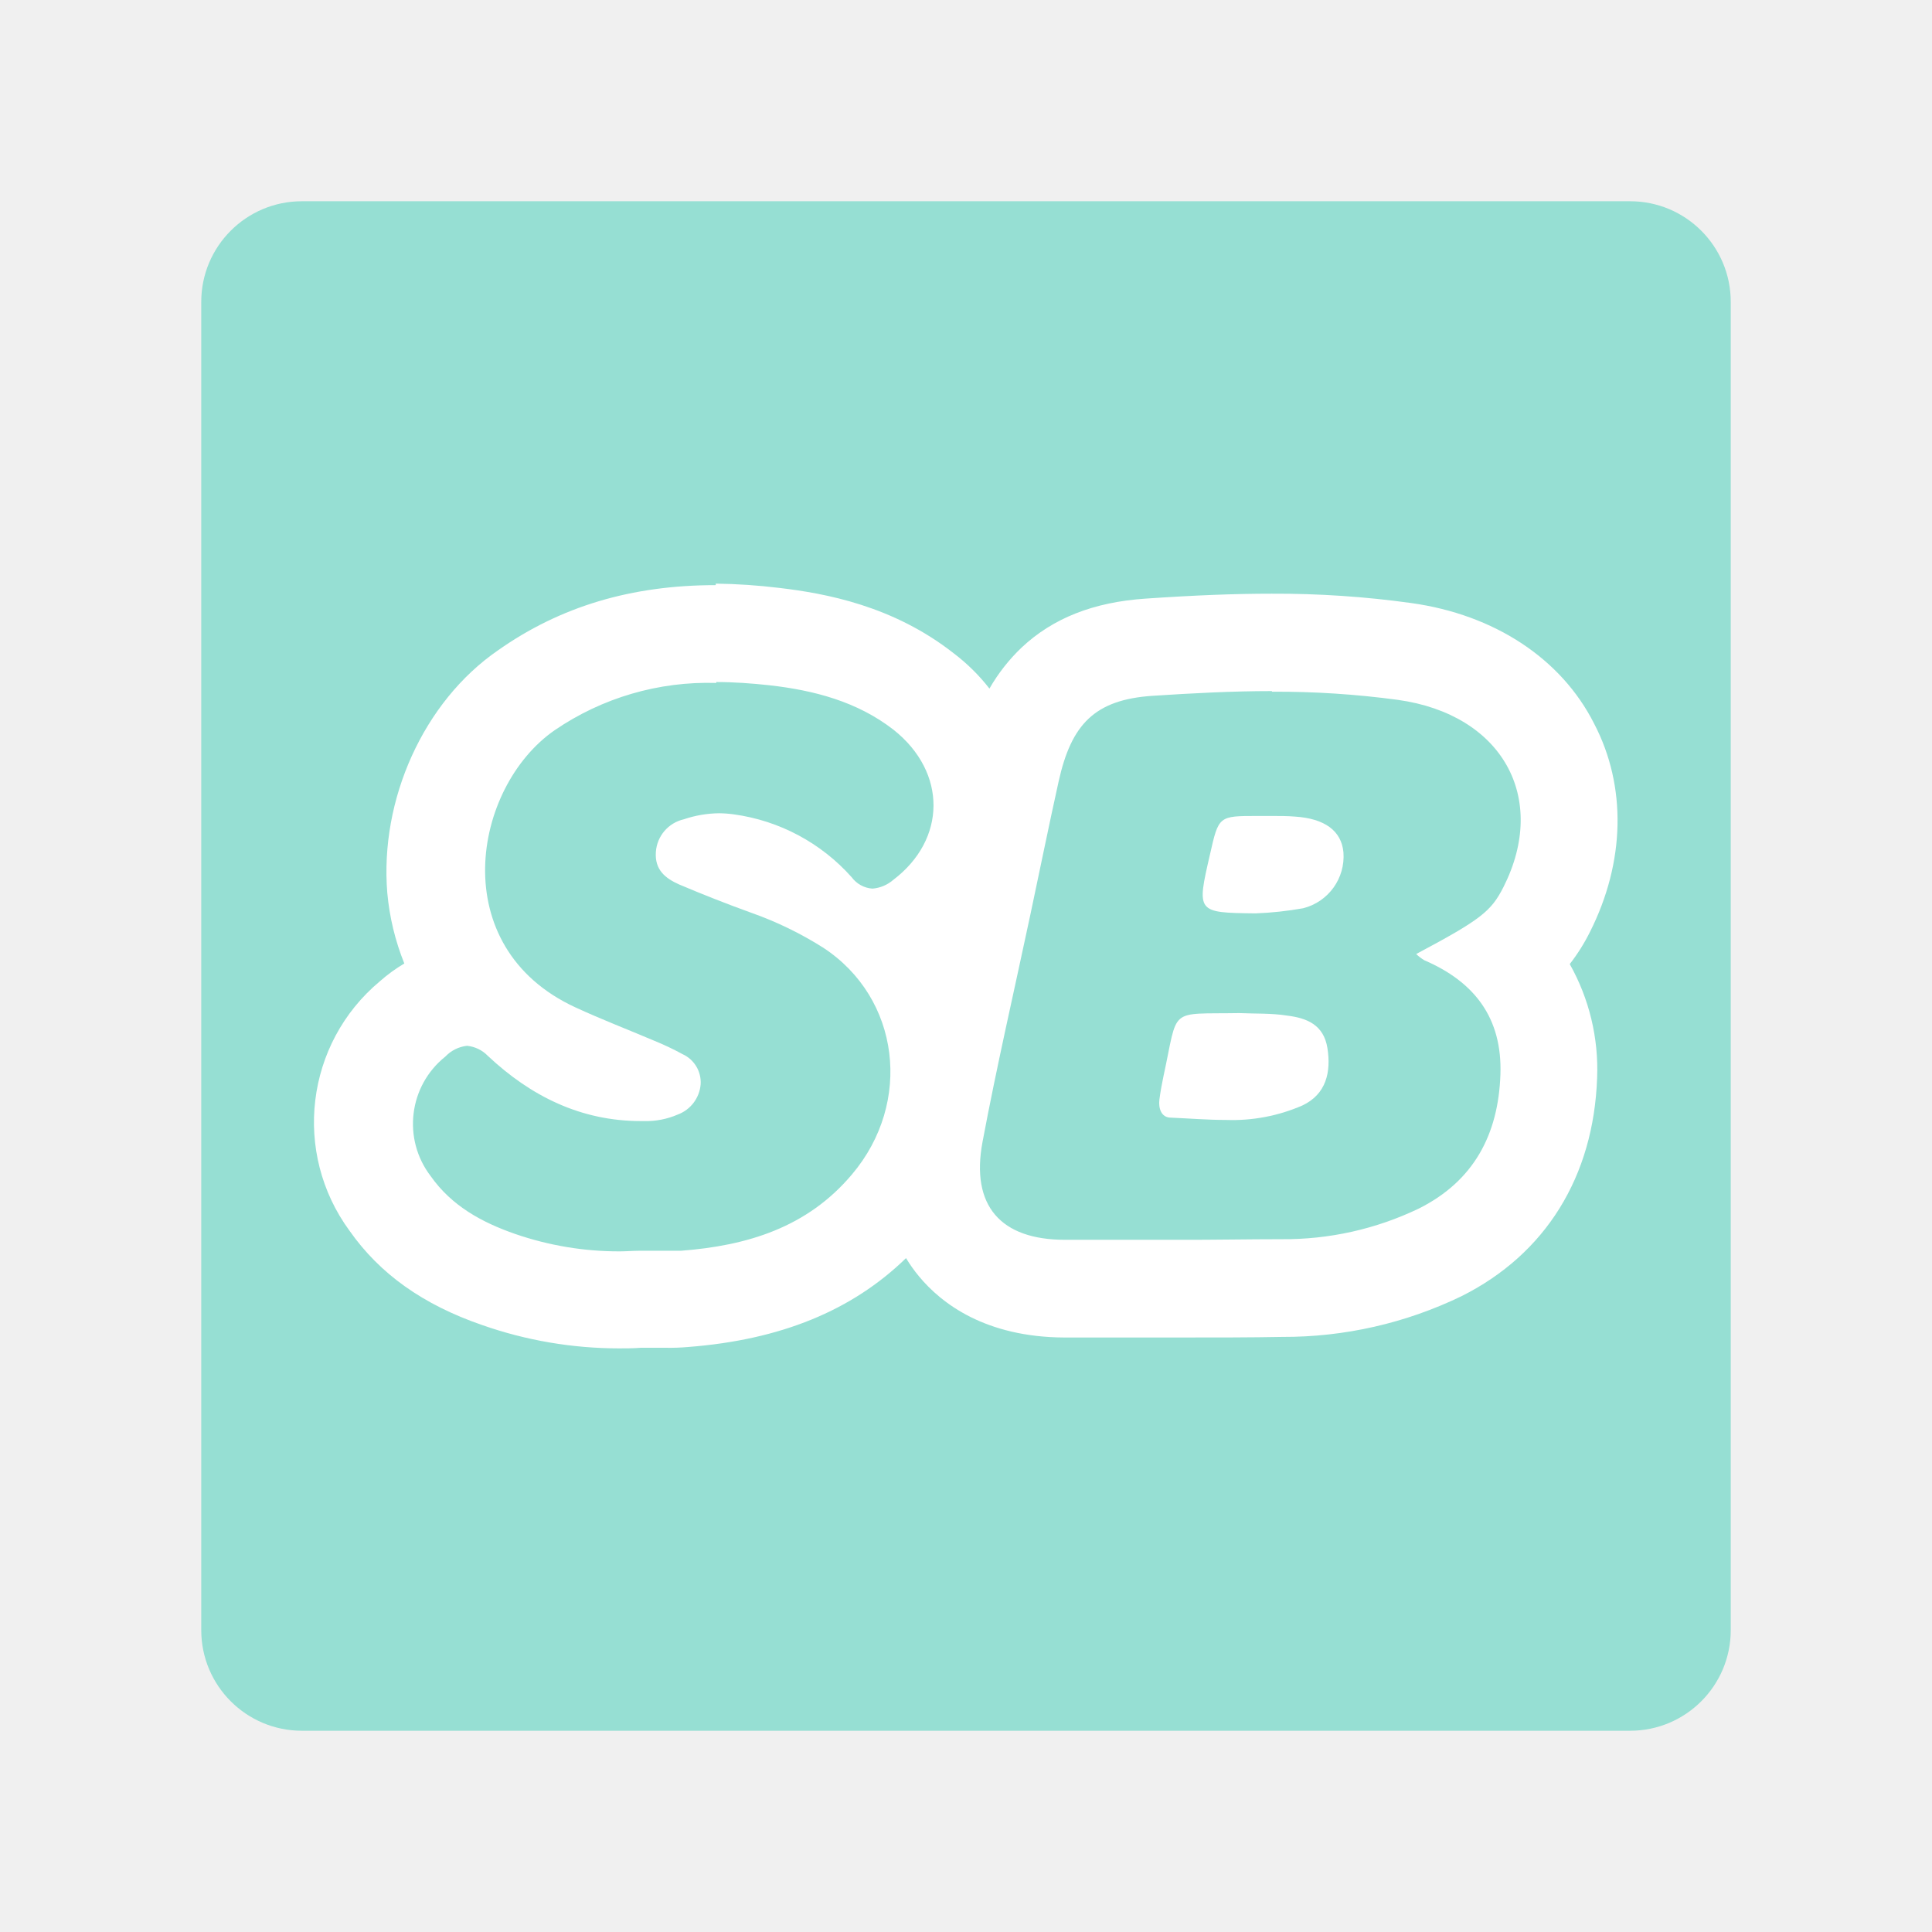
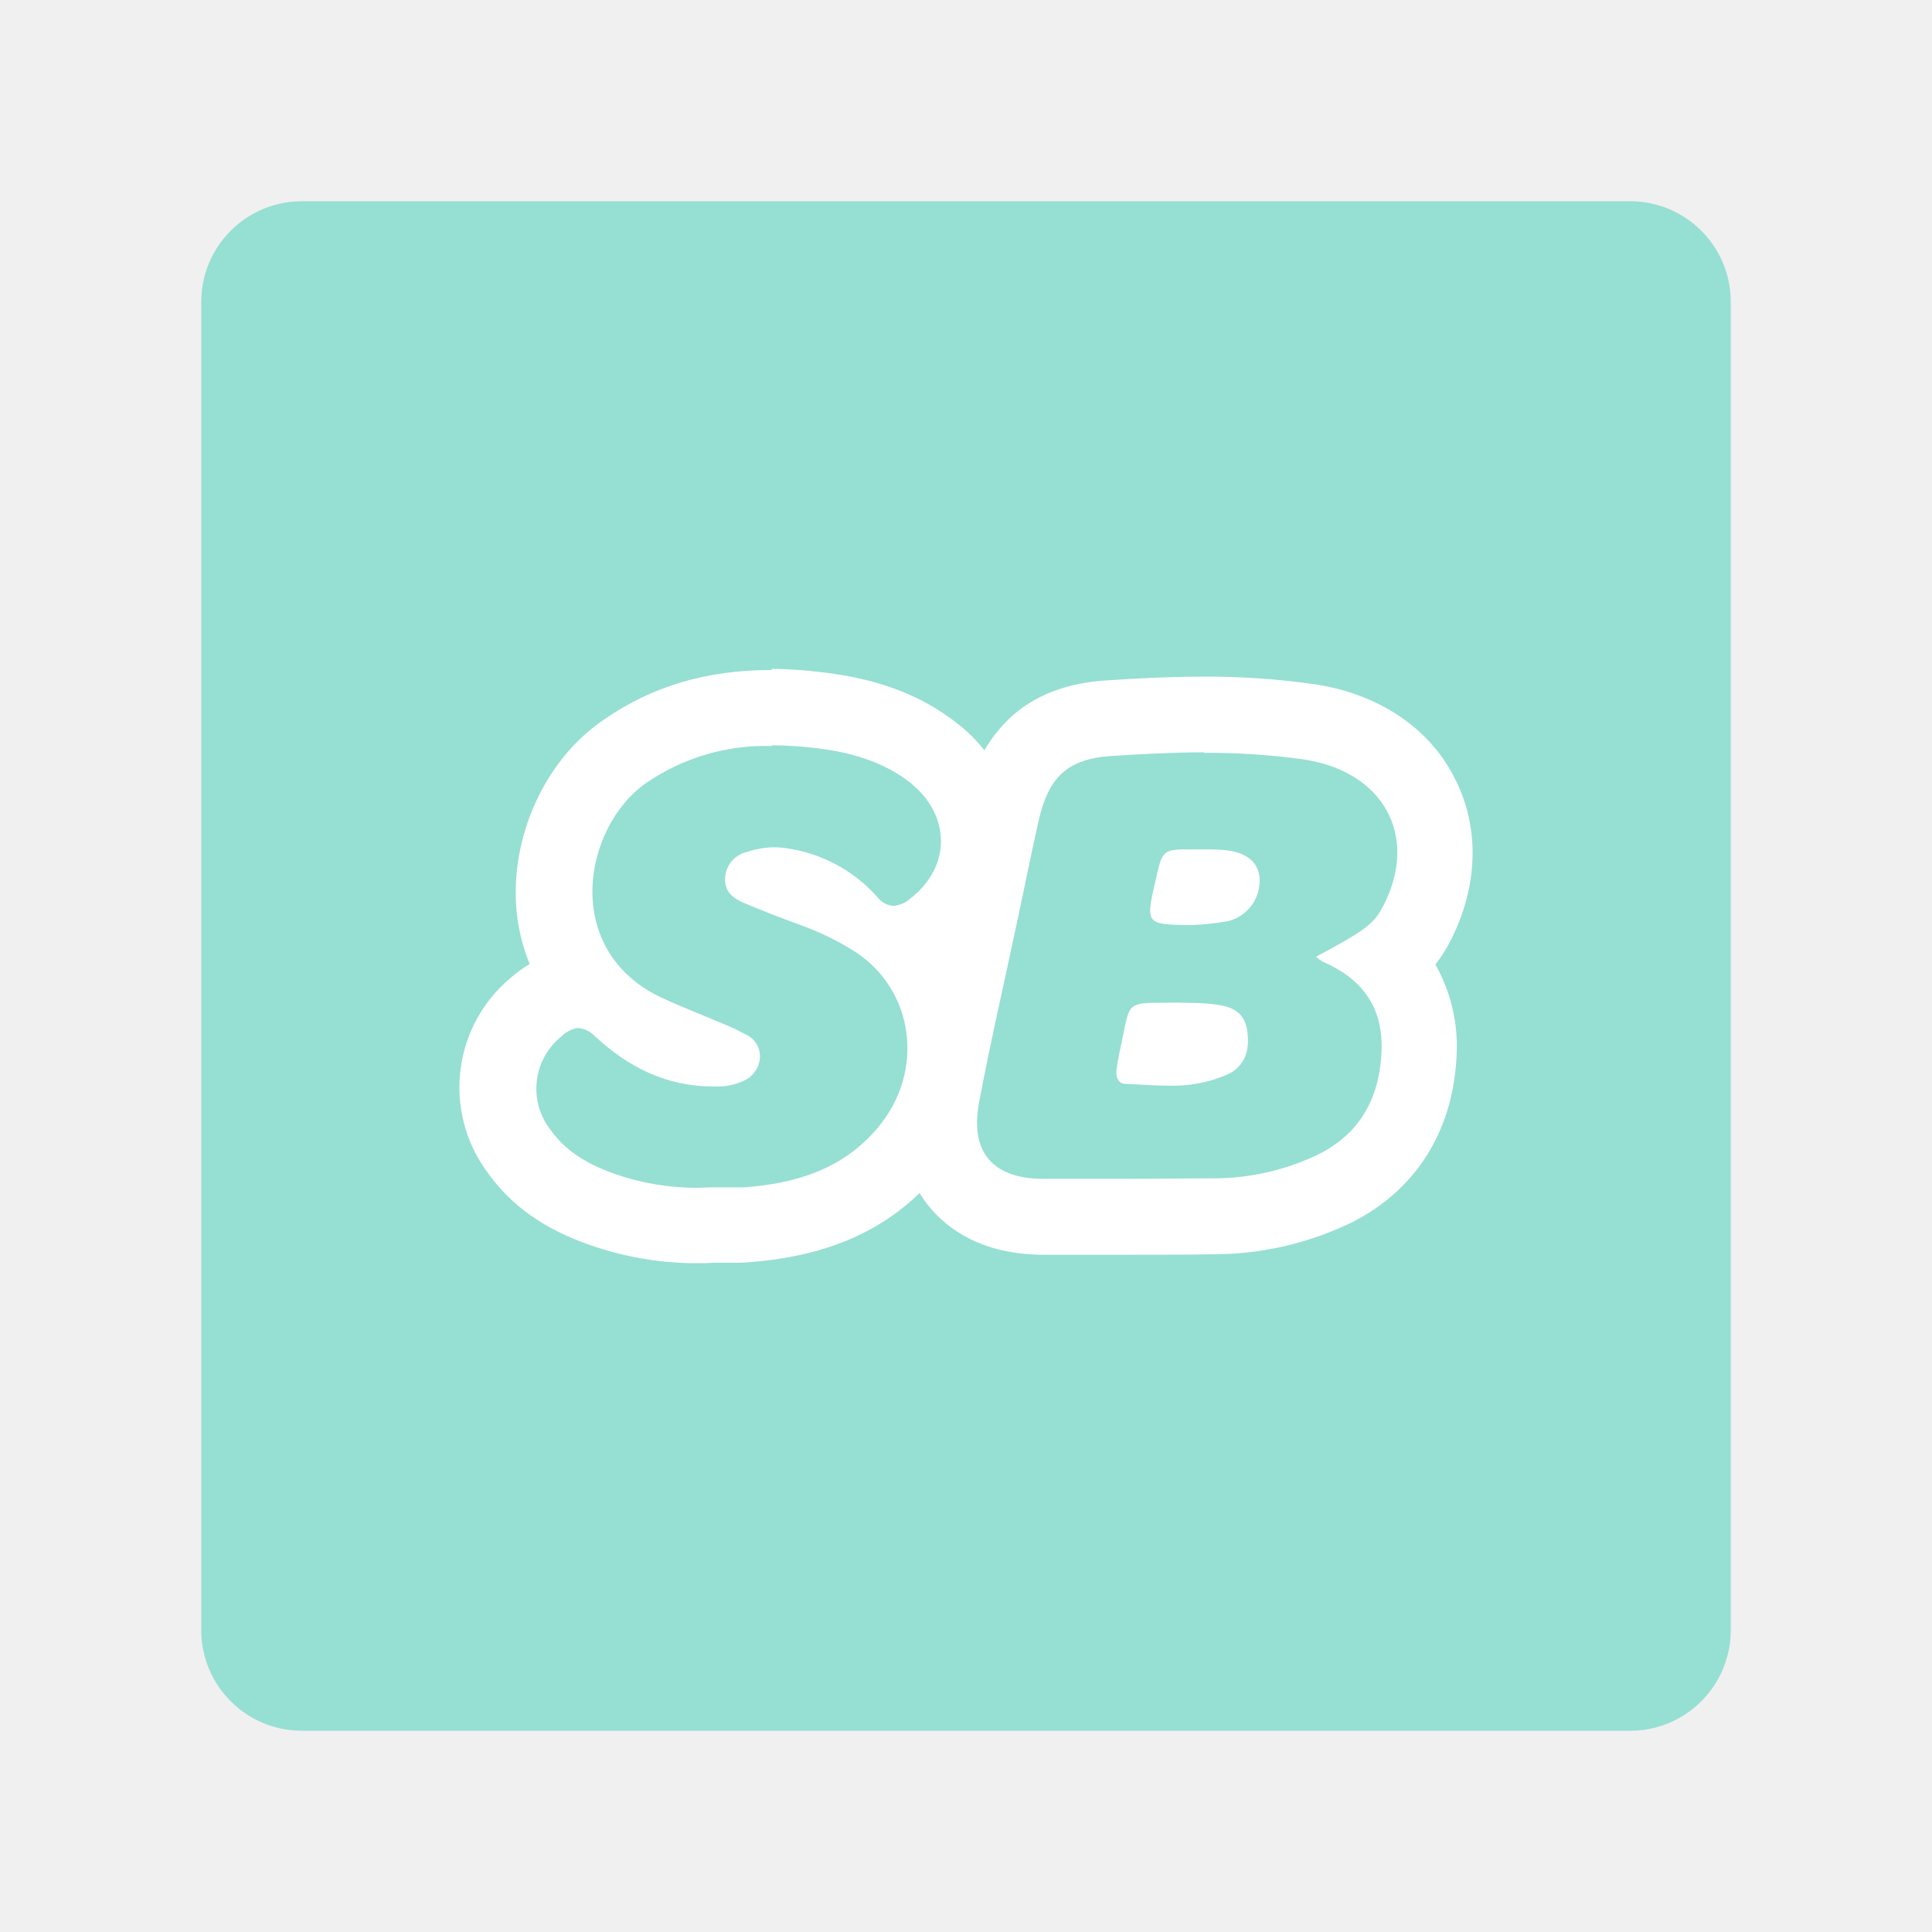
- <svg xmlns="http://www.w3.org/2000/svg" id="Layer_1" data-name="Layer 1" width="192" height="192" viewBox="0 0 192 192">
-   <defs>
-     <style>.cls-1{fill:#96dfd3;isolation:isolate;}.cls-2{fill:#fff;}.cls-3{fill:none;}</style>
+ <svg xmlns="http://www.w3.org/2000/svg" id="Layer_1" data-name="Layer 1" width="192" height="192" viewBox="0 0 192 192" version="1.1" xml:space="preserve">
+   <defs id="defs4">
+     <style id="style2">.cls-1{fill:#96dfd3;isolation:isolate;}.cls-2{fill:#fff;}.cls-3{fill:none;}</style>
+     <style id="style693">.cls-1{fill:#96dfd3;isolation:isolate;}.cls-2{fill:#fff;}.cls-3{fill:none;}</style>
  </defs>
-   <rect class="cls-1" x="20" y="20" width="152" height="152" rx="10" />
-   <path class="cls-2" d="M129.43,109.86a17.41,17.41,0,0,1-7.57,1.44l0,0c-1.82,0-3.67-.15-5.5-.23-1,0-1.24-1-1.14-1.79s.24-1.54.41-2.35c1.51-6.92.38-6.13,7.53-6.25,1.59.07,3.19,0,4.76.25,1.93.24,3.63.89,4,3.24S131.81,108.74,129.43,109.86Z" />
-   <path class="cls-2" d="M158,92.63c3.51-6.95,3.67-14.49.43-20.7-3.27-6.49-9.93-10.85-18.18-12A97.67,97.67,0,0,0,126.38,59v0c-3.68,0-7.55.15-12.54.49-5.17.35-9.2,1.94-12.31,4.86a17.94,17.94,0,0,0-3.2,4.08,19.2,19.2,0,0,0-3.57-3.52c-6-4.71-12.73-5.94-17.28-6.48A58.68,58.68,0,0,0,71.13,58v.15c-8.36,0-15.44,2.11-21.64,6.48-7.39,5.09-11.77,14.83-11,24.12a24.71,24.71,0,0,0,1.69,7,16,16,0,0,0-2.43,1.77,18.24,18.24,0,0,0-3,24.81c3,4.27,7.29,7.33,13.19,9.36A41.12,41.12,0,0,0,61.52,134c.71,0,1.43,0,2.15-.06H66.1a21,21,0,0,0,2.32-.08c9.14-.71,16.24-3.6,21.62-8.83a14.74,14.74,0,0,0,1.27,1.79c2.25,2.73,6.63,6.06,14.45,6.1,3.49,0,7.44,0,11.34,0s7.2,0,10.33-.06a40.53,40.53,0,0,0,17.82-4.05c8.35-4.18,13.13-11.88,13.47-21.7A21.32,21.32,0,0,0,156,95.81,19,19,0,0,0,158,92.63ZM88.76,87.45a3.58,3.58,0,0,1-2.06.86,2.8,2.8,0,0,1-2.06-1.13,19.16,19.16,0,0,0-11.71-6.25,11.81,11.81,0,0,0-1.46-.11,11.3,11.3,0,0,0-3.51.6,3.58,3.58,0,0,0-2.78,3.24c-.13,1.79.95,2.63,2.32,3.24,2.36,1,4.75,1.94,7.16,2.81a35.51,35.51,0,0,1,7.15,3.47c7.64,5,8.91,15.39,2.85,22.54-4.44,5.27-10.41,7.08-17,7.58-.52,0-1,0-1.57,0H63.5c-.64,0-1.28.06-1.92.06a31.62,31.62,0,0,1-10.38-1.73c-3.31-1.15-6.32-2.79-8.4-5.75A8.55,8.55,0,0,1,44.26,105a3.49,3.49,0,0,1,2.15-1.07,3.32,3.32,0,0,1,2.07,1c4.26,4,9.23,6.48,15.2,6.48H64a7.9,7.9,0,0,0,3.36-.65,3.51,3.51,0,0,0,2.27-3,3.08,3.08,0,0,0-1.8-3A27.71,27.71,0,0,0,65,103.42c-2.61-1.11-5.25-2.12-7.82-3.31-13-6-10.23-21.87-2.06-27.54a27,27,0,0,1,16.06-4.7v-.09c1.76,0,3.53.13,5.28.32,4.43.5,8.74,1.62,12.35,4.43C94.14,76.77,94.06,83.44,88.76,87.45Zm60.66.69c-1.23,2.43-2.24,3.24-8.68,6.67a4.36,4.36,0,0,0,.81.62c5,2.15,7.75,5.75,7.56,11.34-.2,6-2.67,10.61-8.1,13.33a30.92,30.92,0,0,1-13.63,3.05c-3.4,0-6.79.07-10.2.06-3.77,0-7.54,0-11.34,0-6.41,0-9.38-3.39-8.2-9.72,1.42-7.56,3.16-15.07,4.76-22.61.94-4.41,1.83-8.83,2.81-13.24,1.26-5.67,3.58-8.1,9.31-8.49,4-.26,7.92-.47,11.88-.47l0,.06a90.32,90.32,0,0,1,12.51.81C149.32,71,153.88,79.3,149.42,88.14Z" />
-   <path class="cls-2" d="M133.51,84.7a5.32,5.32,0,0,1-4,5.56,34.2,34.2,0,0,1-4.73.51h0c-5.87-.07-5.87-.07-4.53-5.87.86-3.81.86-3.81,4.7-3.81h1.53c.73,0,1.46,0,2.19.06C131.66,81.34,133.31,82.57,133.51,84.7Z" />
-   <rect class="cls-3" width="192" height="192" />
+   <rect class="cls-1" x="20" y="20" width="152" height="152" rx="10" id="rect6" />
+   <g id="g199" transform="matrix(0.7772303,0,0,0.7772303,21.40428,21.38589)">
+     <path class="cls-2" d="m 129.43,109.86 a 17.41,17.41 0 0 1 -7.57,1.44 v 0 c -1.82,0 -3.67,-0.15 -5.5,-0.23 -1,0 -1.24,-1 -1.14,-1.79 0.1,-0.79 0.24,-1.54 0.41,-2.35 1.51,-6.92 0.38,-6.13 7.53,-6.25 1.59,0.07 3.19,0 4.76,0.25 1.93,0.24 3.63,0.89 4,3.24 0.37,2.35 -0.11,4.57 -2.49,5.69 z" id="path8" />
+     <path class="cls-2" d="m 158,92.63 c 3.51,-6.95 3.67,-14.49 0.43,-20.7 -3.27,-6.49 -9.93,-10.85 -18.18,-12 A 97.67,97.67 0 0 0 126.38,59 v 0 c -3.68,0 -7.55,0.15 -12.54,0.49 -5.17,0.35 -9.2,1.94 -12.31,4.86 a 17.94,17.94 0 0 0 -3.2,4.08 19.2,19.2 0 0 0 -3.57,-3.52 C 88.76,60.2 82.03,58.97 77.48,58.43 A 58.68,58.68 0 0 0 71.13,58 v 0.15 c -8.36,0 -15.44,2.11 -21.64,6.48 -7.39,5.09 -11.77,14.83 -11,24.12 a 24.71,24.71 0 0 0 1.69,7 16,16 0 0 0 -2.43,1.77 18.24,18.24 0 0 0 -3,24.81 c 3,4.27 7.29,7.33 13.19,9.36 A 41.12,41.12 0 0 0 61.52,134 c 0.71,0 1.43,0 2.15,-0.06 h 2.43 a 21,21 0 0 0 2.32,-0.08 c 9.14,-0.71 16.24,-3.6 21.62,-8.83 a 14.74,14.74 0 0 0 1.27,1.79 c 2.25,2.73 6.63,6.06 14.45,6.1 3.49,0 7.44,0 11.34,0 3.9,0 7.2,0 10.33,-0.06 a 40.53,40.53 0 0 0 17.82,-4.05 c 8.35,-4.18 13.13,-11.88 13.47,-21.7 A 21.32,21.32 0 0 0 156,95.81 19,19 0 0 0 158,92.63 Z M 88.76,87.45 a 3.58,3.58 0 0 1 -2.06,0.86 2.8,2.8 0 0 1 -2.06,-1.13 19.16,19.16 0 0 0 -11.71,-6.25 11.81,11.81 0 0 0 -1.46,-0.11 11.3,11.3 0 0 0 -3.51,0.6 3.58,3.58 0 0 0 -2.78,3.24 c -0.13,1.79 0.95,2.63 2.32,3.24 2.36,1 4.75,1.94 7.16,2.81 a 35.51,35.51 0 0 1 7.15,3.47 c 7.64,5 8.91,15.39 2.85,22.54 -4.44,5.27 -10.41,7.08 -17,7.58 -0.52,0 -1,0 -1.57,0 H 63.5 c -0.64,0 -1.28,0.06 -1.92,0.06 A 31.62,31.62 0 0 1 51.2,122.63 c -3.31,-1.15 -6.32,-2.79 -8.4,-5.75 a 8.55,8.55 0 0 1 1.46,-11.88 3.49,3.49 0 0 1 2.15,-1.07 3.32,3.32 0 0 1 2.07,1 c 4.26,4 9.23,6.48 15.2,6.48 H 64 a 7.9,7.9 0 0 0 3.36,-0.65 3.51,3.51 0 0 0 2.27,-3 3.08,3.08 0 0 0 -1.8,-3 27.71,27.71 0 0 0 -2.83,-1.34 c -2.61,-1.11 -5.25,-2.12 -7.82,-3.31 -13,-6 -10.23,-21.87 -2.06,-27.54 a 27,27 0 0 1 16.06,-4.7 v -0.09 c 1.76,0 3.53,0.13 5.28,0.32 4.43,0.5 8.74,1.62 12.35,4.43 5.33,4.24 5.25,10.91 -0.05,14.92 z m 60.66,0.69 c -1.23,2.43 -2.24,3.24 -8.68,6.67 a 4.36,4.36 0 0 0 0.81,0.62 c 5,2.15 7.75,5.75 7.56,11.34 -0.2,6 -2.67,10.61 -8.1,13.33 a 30.92,30.92 0 0 1 -13.63,3.05 c -3.4,0 -6.79,0.07 -10.2,0.06 -3.77,0 -7.54,0 -11.34,0 -6.41,0 -9.38,-3.39 -8.2,-9.72 1.42,-7.56 3.16,-15.07 4.76,-22.61 0.94,-4.41 1.83,-8.83 2.81,-13.24 1.26,-5.67 3.58,-8.1 9.31,-8.49 4,-0.26 7.92,-0.47 11.88,-0.47 v 0.06 a 90.32,90.32 0 0 1 12.51,0.81 c 10.41,1.45 14.97,9.75 10.51,18.59 z" id="path10" />
+     <path class="cls-2" d="m 133.51,84.7 a 5.32,5.32 0 0 1 -4,5.56 34.2,34.2 0 0 1 -4.73,0.51 v 0 c -5.87,-0.07 -5.87,-0.07 -4.53,-5.87 0.86,-3.81 0.86,-3.81 4.7,-3.81 h 1.53 c 0.73,0 1.46,0 2.19,0.06 2.99,0.19 4.64,1.42 4.84,3.55 z" id="path12" />
+   </g>
+   <rect class="cls-1" x="23.254" y="-193.966" width="152" height="152" rx="10" id="rect697" />
+   <path class="cls-2" d="m 132.684,-104.106 a 17.41,17.41 0 0 1 -7.57,1.44 v 0 c -1.82,0 -3.67,-0.15 -5.5,-0.23 -1,0 -1.24,-1 -1.14,-1.79 0.1,-0.79 0.24,-1.54 0.41,-2.35 1.51,-6.92 0.38,-6.13 7.53,-6.25 1.59,0.07 3.19,0 4.76,0.25 1.93,0.24 3.63,0.89 4,3.24 0.37,2.35 -0.11,4.57 -2.49,5.69 z" id="path699" />
+   <path class="cls-2" d="m 161.254,-121.336 c 3.51,-6.95 3.67,-14.49 0.43,-20.7 -3.27,-6.49 -9.93,-10.85 -18.18,-12 a 97.67,97.67 0 0 0 -13.87,-0.93 v 0 c -3.68,0 -7.55,0.15 -12.54,0.49 -5.17,0.35 -9.2,1.94 -12.31,4.86 a 17.94,17.94 0 0 0 -3.2,4.08 19.2,19.2 0 0 0 -3.57,-3.52 c -6,-4.71 -12.73,-5.94 -17.28,-6.48 a 58.68,58.68 0 0 0 -6.35,-0.43 v 0.15 c -8.36,0 -15.44,2.11 -21.64,6.48 -7.39,5.09 -11.77,14.83 -11,24.12 a 24.71,24.71 0 0 0 1.69,7 16,16 0 0 0 -2.43,1.77 18.24,18.24 0 0 0 -3,24.81 c 3,4.27 7.29,7.33 13.19,9.36 a 41.12,41.12 0 0 0 13.58,2.31 c 0.71,0 1.43,0 2.15,-0.06 h 2.43 a 21,21 0 0 0 2.32,-0.08 c 9.14,-0.71 16.24,-3.6 21.62,-8.83 a 14.74,14.74 0 0 0 1.27,1.79 c 2.25,2.73 6.63,6.06 14.45,6.1 3.49,0 7.44,0 11.34,0 3.9,0 7.2,0 10.33,-0.06 a 40.53,40.53 0 0 0 17.82,-4.05 c 8.35,-4.18 13.13,-11.88 13.47,-21.7 a 21.32,21.32 0 0 0 -2.72,-11.3 19,19 0 0 0 2,-3.18 z m -69.24,-5.18 a 3.58,3.58 0 0 1 -2.06,0.86 2.8,2.8 0 0 1 -2.06,-1.13 19.16,19.16 0 0 0 -11.71,-6.25 11.81,11.81 0 0 0 -1.46,-0.11 11.3,11.3 0 0 0 -3.51,0.6 3.58,3.58 0 0 0 -2.78,3.24 c -0.13,1.79 0.95,2.63 2.32,3.24 2.36,1 4.75,1.94 7.16,2.81 a 35.51,35.51 0 0 1 7.15,3.47 c 7.64,5 8.91,15.39 2.85,22.54 -4.44,5.27 -10.41,7.08 -17,7.58 -0.52,0 -1,0 -1.57,0 h -2.59 c -0.64,0 -1.28,0.06 -1.92,0.06 a 31.62,31.62 0 0 1 -10.38,-1.73 c -3.31,-1.15 -6.32,-2.79 -8.4,-5.75 a 8.55,8.55 0 0 1 1.46,-11.88 3.49,3.49 0 0 1 2.15,-1.07 3.32,3.32 0 0 1 2.07,1 c 4.26,4 9.23,6.48 15.2,6.48 h 0.32 a 7.9,7.9 0 0 0 3.36,-0.65 3.51,3.51 0 0 0 2.27,-3 3.08,3.08 0 0 0 -1.8,-3 27.71,27.71 0 0 0 -2.83,-1.34 c -2.61,-1.11 -5.25,-2.12 -7.82,-3.31 -13,-6 -10.23,-21.87 -2.06,-27.54 a 27,27 0 0 1 16.06,-4.7 v -0.09 c 1.76,0 3.53,0.13 5.28,0.32 4.43,0.5 8.74,1.62 12.35,4.43 5.33,4.24 5.25,10.91 -0.05,14.92 z m 60.66,0.69 c -1.23,2.43 -2.24,3.24 -8.68,6.67 a 4.36,4.36 0 0 0 0.81,0.62 c 5,2.15 7.75,5.75 7.56,11.34 -0.2,6 -2.67,10.61 -8.1,13.33 a 30.92,30.92 0 0 1 -13.63,3.05 c -3.4,0 -6.79,0.07 -10.2,0.06 -3.77,0 -7.54,0 -11.34,0 -6.41,0 -9.38,-3.39 -8.2,-9.72 1.42,-7.56 3.16,-15.07 4.76,-22.61 0.94,-4.41 1.83,-8.83 2.81,-13.24 1.26,-5.67 3.58,-8.1 9.31,-8.49 4,-0.26 7.92,-0.47 11.88,-0.47 v 0.06 a 90.32,90.32 0 0 1 12.51,0.81 c 10.41,1.45 14.97,9.75 10.51,18.59 z" id="path701" />
+   <path class="cls-2" d="m 136.764,-129.266 a 5.32,5.32 0 0 1 -4,5.56 34.2,34.2 0 0 1 -4.73,0.51 v 0 c -5.87,-0.07 -5.87,-0.07 -4.53,-5.87 0.86,-3.81 0.86,-3.81 4.7,-3.81 h 1.53 c 0.73,0 1.46,0 2.19,0.06 2.99,0.19 4.64,1.42 4.84,3.55 z" id="path703" />
+   <rect class="cls-3" width="192" height="192" id="rect705" x="3.254" y="-213.966" />
</svg>
